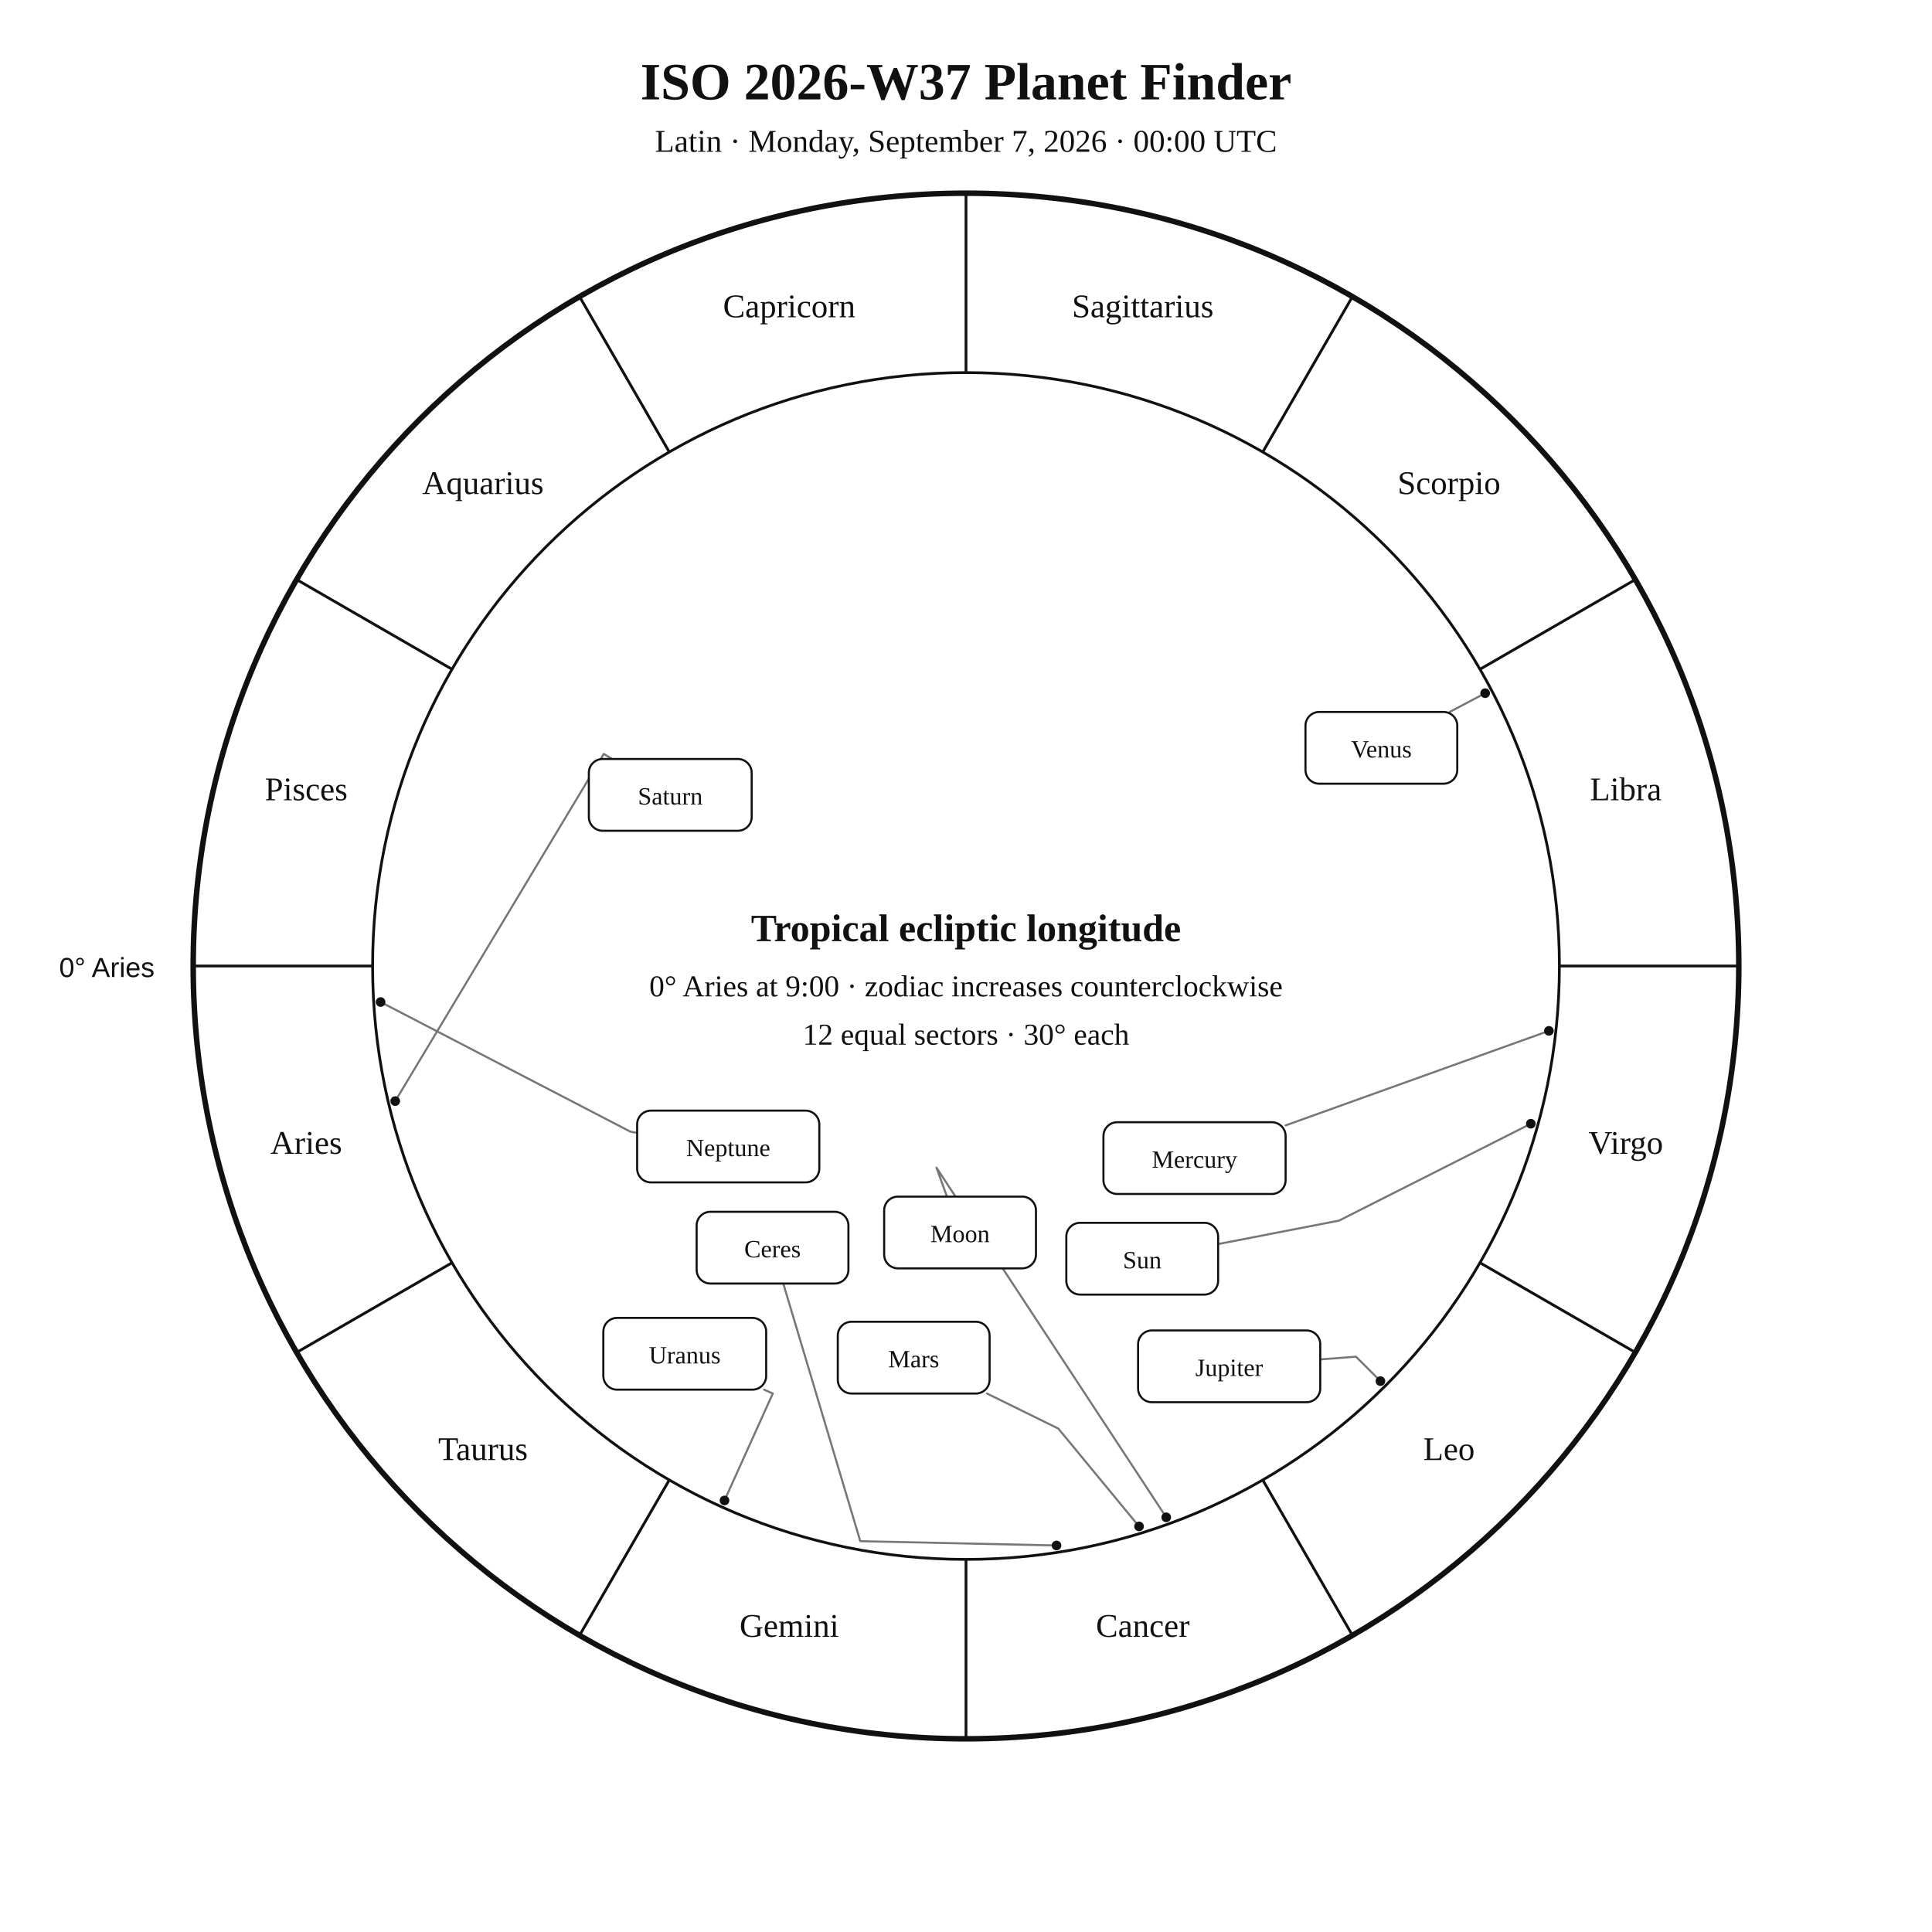
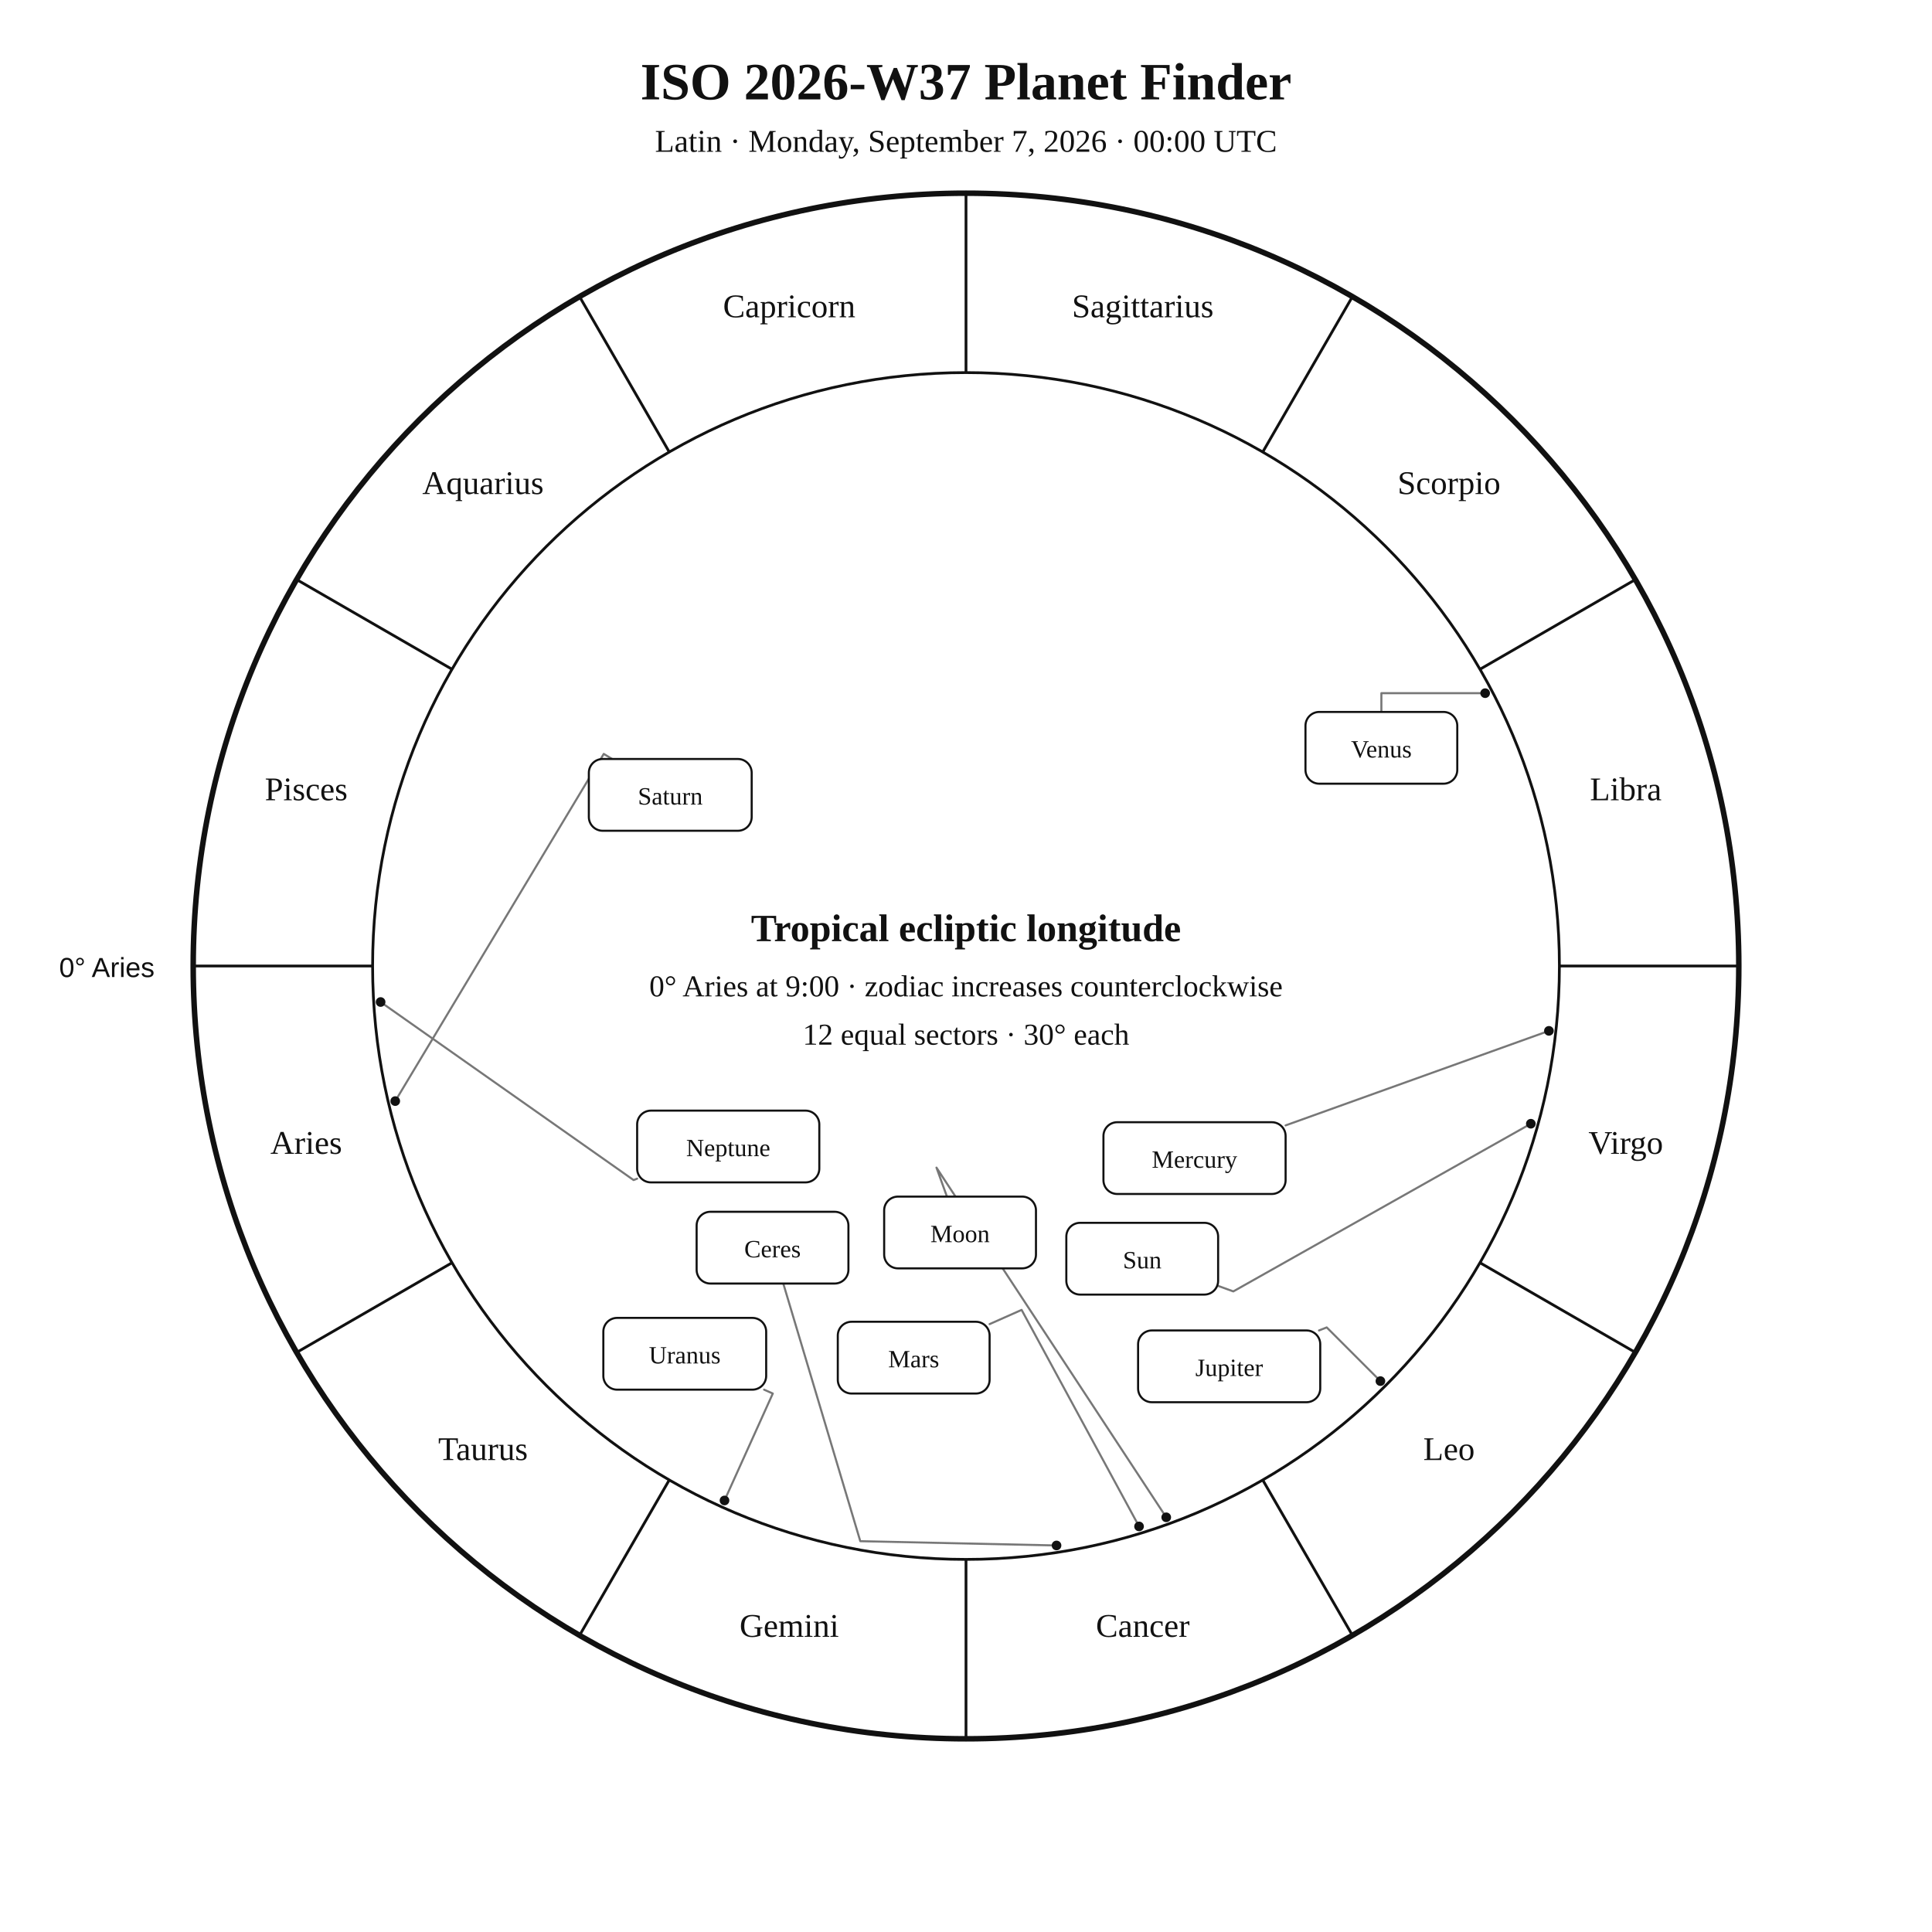
<svg xmlns="http://www.w3.org/2000/svg" width="1400" height="1400" viewBox="0 0 1400 1400">
  <rect width="100%" height="100%" fill="white" />
  <style>text{font-family:Georgia,"Times New Roman",serif;fill:#111}.sans{font-family:Arial,Helvetica,sans-serif}.symbol{font-family:"Arial Unicode MS","Segoe UI Symbol","Noto Sans Symbols 2","Apple Symbols",serif;font-variant-emoji:text;fill:#111}</style>
  <text x="700" y="72" text-anchor="middle" font-size="38" font-weight="700">ISO 2026-W37 Planet Finder</text>
  <text x="700" y="110" text-anchor="middle" font-size="23">Latin · Monday, September 7, 2026 · 00:00 UTC</text>
  <circle cx="700" cy="700" r="560" fill="none" stroke="#111" stroke-width="4" />
  <circle cx="700" cy="700" r="430" fill="none" stroke="#111" stroke-width="2" />
  <line x1="270.0" y1="700.0" x2="140.0" y2="700.0" stroke="#111" stroke-width="2" />
  <line x1="327.6" y1="915.0" x2="215.0" y2="980.0" stroke="#111" stroke-width="2" />
  <line x1="485.0" y1="1072.4" x2="420.0" y2="1185.0" stroke="#111" stroke-width="2" />
  <line x1="700.0" y1="1130.0" x2="700.0" y2="1260.0" stroke="#111" stroke-width="2" />
  <line x1="915.0" y1="1072.4" x2="980.0" y2="1185.0" stroke="#111" stroke-width="2" />
  <line x1="1072.4" y1="915.0" x2="1185.0" y2="980.0" stroke="#111" stroke-width="2" />
  <line x1="1130.0" y1="700.0" x2="1260.0" y2="700.0" stroke="#111" stroke-width="2" />
  <line x1="1072.4" y1="485.0" x2="1185.0" y2="420.0" stroke="#111" stroke-width="2" />
  <line x1="915.0" y1="327.6" x2="980.0" y2="215.0" stroke="#111" stroke-width="2" />
  <line x1="700.0" y1="270.0" x2="700.0" y2="140.0" stroke="#111" stroke-width="2" />
  <line x1="485.0" y1="327.6" x2="420.0" y2="215.0" stroke="#111" stroke-width="2" />
  <line x1="327.6" y1="485.0" x2="215.0" y2="420.0" stroke="#111" stroke-width="2" />
  <text x="221.9" y="836.1" text-anchor="middle" font-size="24">Aries</text>
  <text x="350.0" y="1058.0" text-anchor="middle" font-size="24">Taurus</text>
  <text x="571.9" y="1186.1" text-anchor="middle" font-size="24">Gemini</text>
  <text x="828.1" y="1186.1" text-anchor="middle" font-size="24">Cancer</text>
  <text x="1050.0" y="1058.0" text-anchor="middle" font-size="24">Leo</text>
  <text x="1178.1" y="836.1" text-anchor="middle" font-size="24">Virgo</text>
  <text x="1178.1" y="579.9" text-anchor="middle" font-size="24">Libra</text>
  <text x="1050.0" y="358.0" text-anchor="middle" font-size="24">Scorpio</text>
  <text x="828.1" y="229.9" text-anchor="middle" font-size="24">Sagittarius</text>
  <text x="571.9" y="229.9" text-anchor="middle" font-size="24">Capricorn</text>
  <text x="350.0" y="358.0" text-anchor="middle" font-size="24">Aquarius</text>
  <text x="221.9" y="579.9" text-anchor="middle" font-size="24">Pisces</text>
  <text x="112" y="708" text-anchor="end" font-size="20" class="sans">0° Aries</text>
-   <polyline points="1109.3,814.3 970.3,884.5 882.7,901.5" fill="none" stroke="#777" stroke-width="1.5" stroke-linejoin="round" stroke-linecap="round" />
+   <polyline points="1109.3,814.3 893.7,935.8 882.7,931.8" fill="none" stroke="#777" stroke-width="1.5" stroke-linejoin="round" stroke-linecap="round" />
  <circle cx="1109.3" cy="814.3" r="3.5" fill="#111" />
  <polyline points="845.1,1099.5 678.6,846.1 686.2,867.1" fill="none" stroke="#777" stroke-width="1.5" stroke-linejoin="round" stroke-linecap="round" />
  <circle cx="845.1" cy="1099.5" r="3.5" fill="#111" />
  <polyline points="1122.4,747.0 931.6,815.5" fill="none" stroke="#777" stroke-width="1.5" stroke-linejoin="round" stroke-linecap="round" />
  <circle cx="1122.4" cy="747.0" r="3.5" fill="#111" />
-   <polyline points="1076.2,502.3 1050.5,515.9" fill="none" stroke="#777" stroke-width="1.5" stroke-linejoin="round" stroke-linecap="round" />
+   <polyline points="1076.2,502.3 1001.0,502.3 1001.0,515.9" fill="none" stroke="#777" stroke-width="1.5" stroke-linejoin="round" stroke-linecap="round" />
  <circle cx="1076.2" cy="502.3" r="3.5" fill="#111" />
-   <polyline points="825.4,1106.1 766.9,1035.2 715.2,1009.8" fill="none" stroke="#777" stroke-width="1.5" stroke-linejoin="round" stroke-linecap="round" />
+   <polyline points="825.4,1106.1 740.3,949.2 717.1,959.5" fill="none" stroke="#777" stroke-width="1.5" stroke-linejoin="round" stroke-linecap="round" />
  <circle cx="825.4" cy="1106.1" r="3.5" fill="#111" />
-   <polyline points="1000.3,1000.8 982.6,983.1 956.7,985.1" fill="none" stroke="#777" stroke-width="1.5" stroke-linejoin="round" stroke-linecap="round" />
+   <polyline points="1000.3,1000.8 961.4,961.9 955.8,964.1" fill="none" stroke="#777" stroke-width="1.5" stroke-linejoin="round" stroke-linecap="round" />
  <circle cx="1000.3" cy="1000.8" r="3.5" fill="#111" />
  <polyline points="286.4,797.9 437.5,546.3 443.6,550.0" fill="none" stroke="#777" stroke-width="1.5" stroke-linejoin="round" stroke-linecap="round" />
  <circle cx="286.4" cy="797.9" r="3.5" fill="#111" />
  <polyline points="525.0,1087.3 560.0,1009.8 553.7,1007.0" fill="none" stroke="#777" stroke-width="1.5" stroke-linejoin="round" stroke-linecap="round" />
  <circle cx="525.0" cy="1087.3" r="3.5" fill="#111" />
-   <polyline points="275.8,726.1 456.9,820.1 461.7,820.9" fill="none" stroke="#777" stroke-width="1.5" stroke-linejoin="round" stroke-linecap="round" />
+   <polyline points="275.8,726.1 459.1,855.1 461.7,854.1" fill="none" stroke="#777" stroke-width="1.5" stroke-linejoin="round" stroke-linecap="round" />
  <circle cx="275.8" cy="726.1" r="3.5" fill="#111" />
  <polyline points="765.6,1119.9 623.4,1116.8 567.6,930.1" fill="none" stroke="#777" stroke-width="1.5" stroke-linejoin="round" stroke-linecap="round" />
  <circle cx="765.6" cy="1119.9" r="3.5" fill="#111" />
  <rect x="772.7" y="886.1" width="110.0" height="52.0" rx="10" fill="white" stroke="#111" stroke-width="1.5" />
  <text x="827.7" y="919.1" text-anchor="middle" font-size="18">Sun</text>
  <rect x="640.7" y="867.1" width="110.0" height="52.0" rx="10" fill="white" stroke="#111" stroke-width="1.5" />
  <text x="695.7" y="900.1" text-anchor="middle" font-size="18">Moon</text>
  <rect x="799.6" y="813.2" width="132.0" height="52.0" rx="10" fill="white" stroke="#111" stroke-width="1.5" />
  <text x="865.6" y="846.2" text-anchor="middle" font-size="18">Mercury</text>
  <rect x="946.0" y="515.9" width="110.0" height="52.0" rx="10" fill="white" stroke="#111" stroke-width="1.5" />
  <text x="1001.0" y="548.9" text-anchor="middle" font-size="18">Venus</text>
  <rect x="607.1" y="957.8" width="110.0" height="52.0" rx="10" fill="white" stroke="#111" stroke-width="1.5" />
  <text x="662.1" y="990.8" text-anchor="middle" font-size="18">Mars</text>
  <rect x="824.7" y="964.1" width="132.0" height="52.0" rx="10" fill="white" stroke="#111" stroke-width="1.5" />
  <text x="890.7" y="997.1" text-anchor="middle" font-size="18">Jupiter</text>
  <rect x="426.7" y="550.0" width="118.0" height="52.0" rx="10" fill="white" stroke="#111" stroke-width="1.5" />
  <text x="485.7" y="583.0" text-anchor="middle" font-size="18">Saturn</text>
  <rect x="437.2" y="955.0" width="118.0" height="52.0" rx="10" fill="white" stroke="#111" stroke-width="1.5" />
  <text x="496.2" y="988.0" text-anchor="middle" font-size="18">Uranus</text>
  <rect x="461.7" y="804.8" width="132.0" height="52.0" rx="10" fill="white" stroke="#111" stroke-width="1.5" />
  <text x="527.7" y="837.8" text-anchor="middle" font-size="18">Neptune</text>
  <rect x="504.8" y="878.1" width="110.0" height="52.0" rx="10" fill="white" stroke="#111" stroke-width="1.5" />
  <text x="559.8" y="911.1" text-anchor="middle" font-size="18">Ceres</text>
  <text x="700" y="682" text-anchor="middle" font-size="28" font-weight="700">Tropical ecliptic longitude</text>
  <text x="700" y="722" text-anchor="middle" font-size="22">0° Aries at 9:00 · zodiac increases counterclockwise</text>
  <text x="700" y="757" text-anchor="middle" font-size="22">12 equal sectors · 30° each</text>
</svg>
